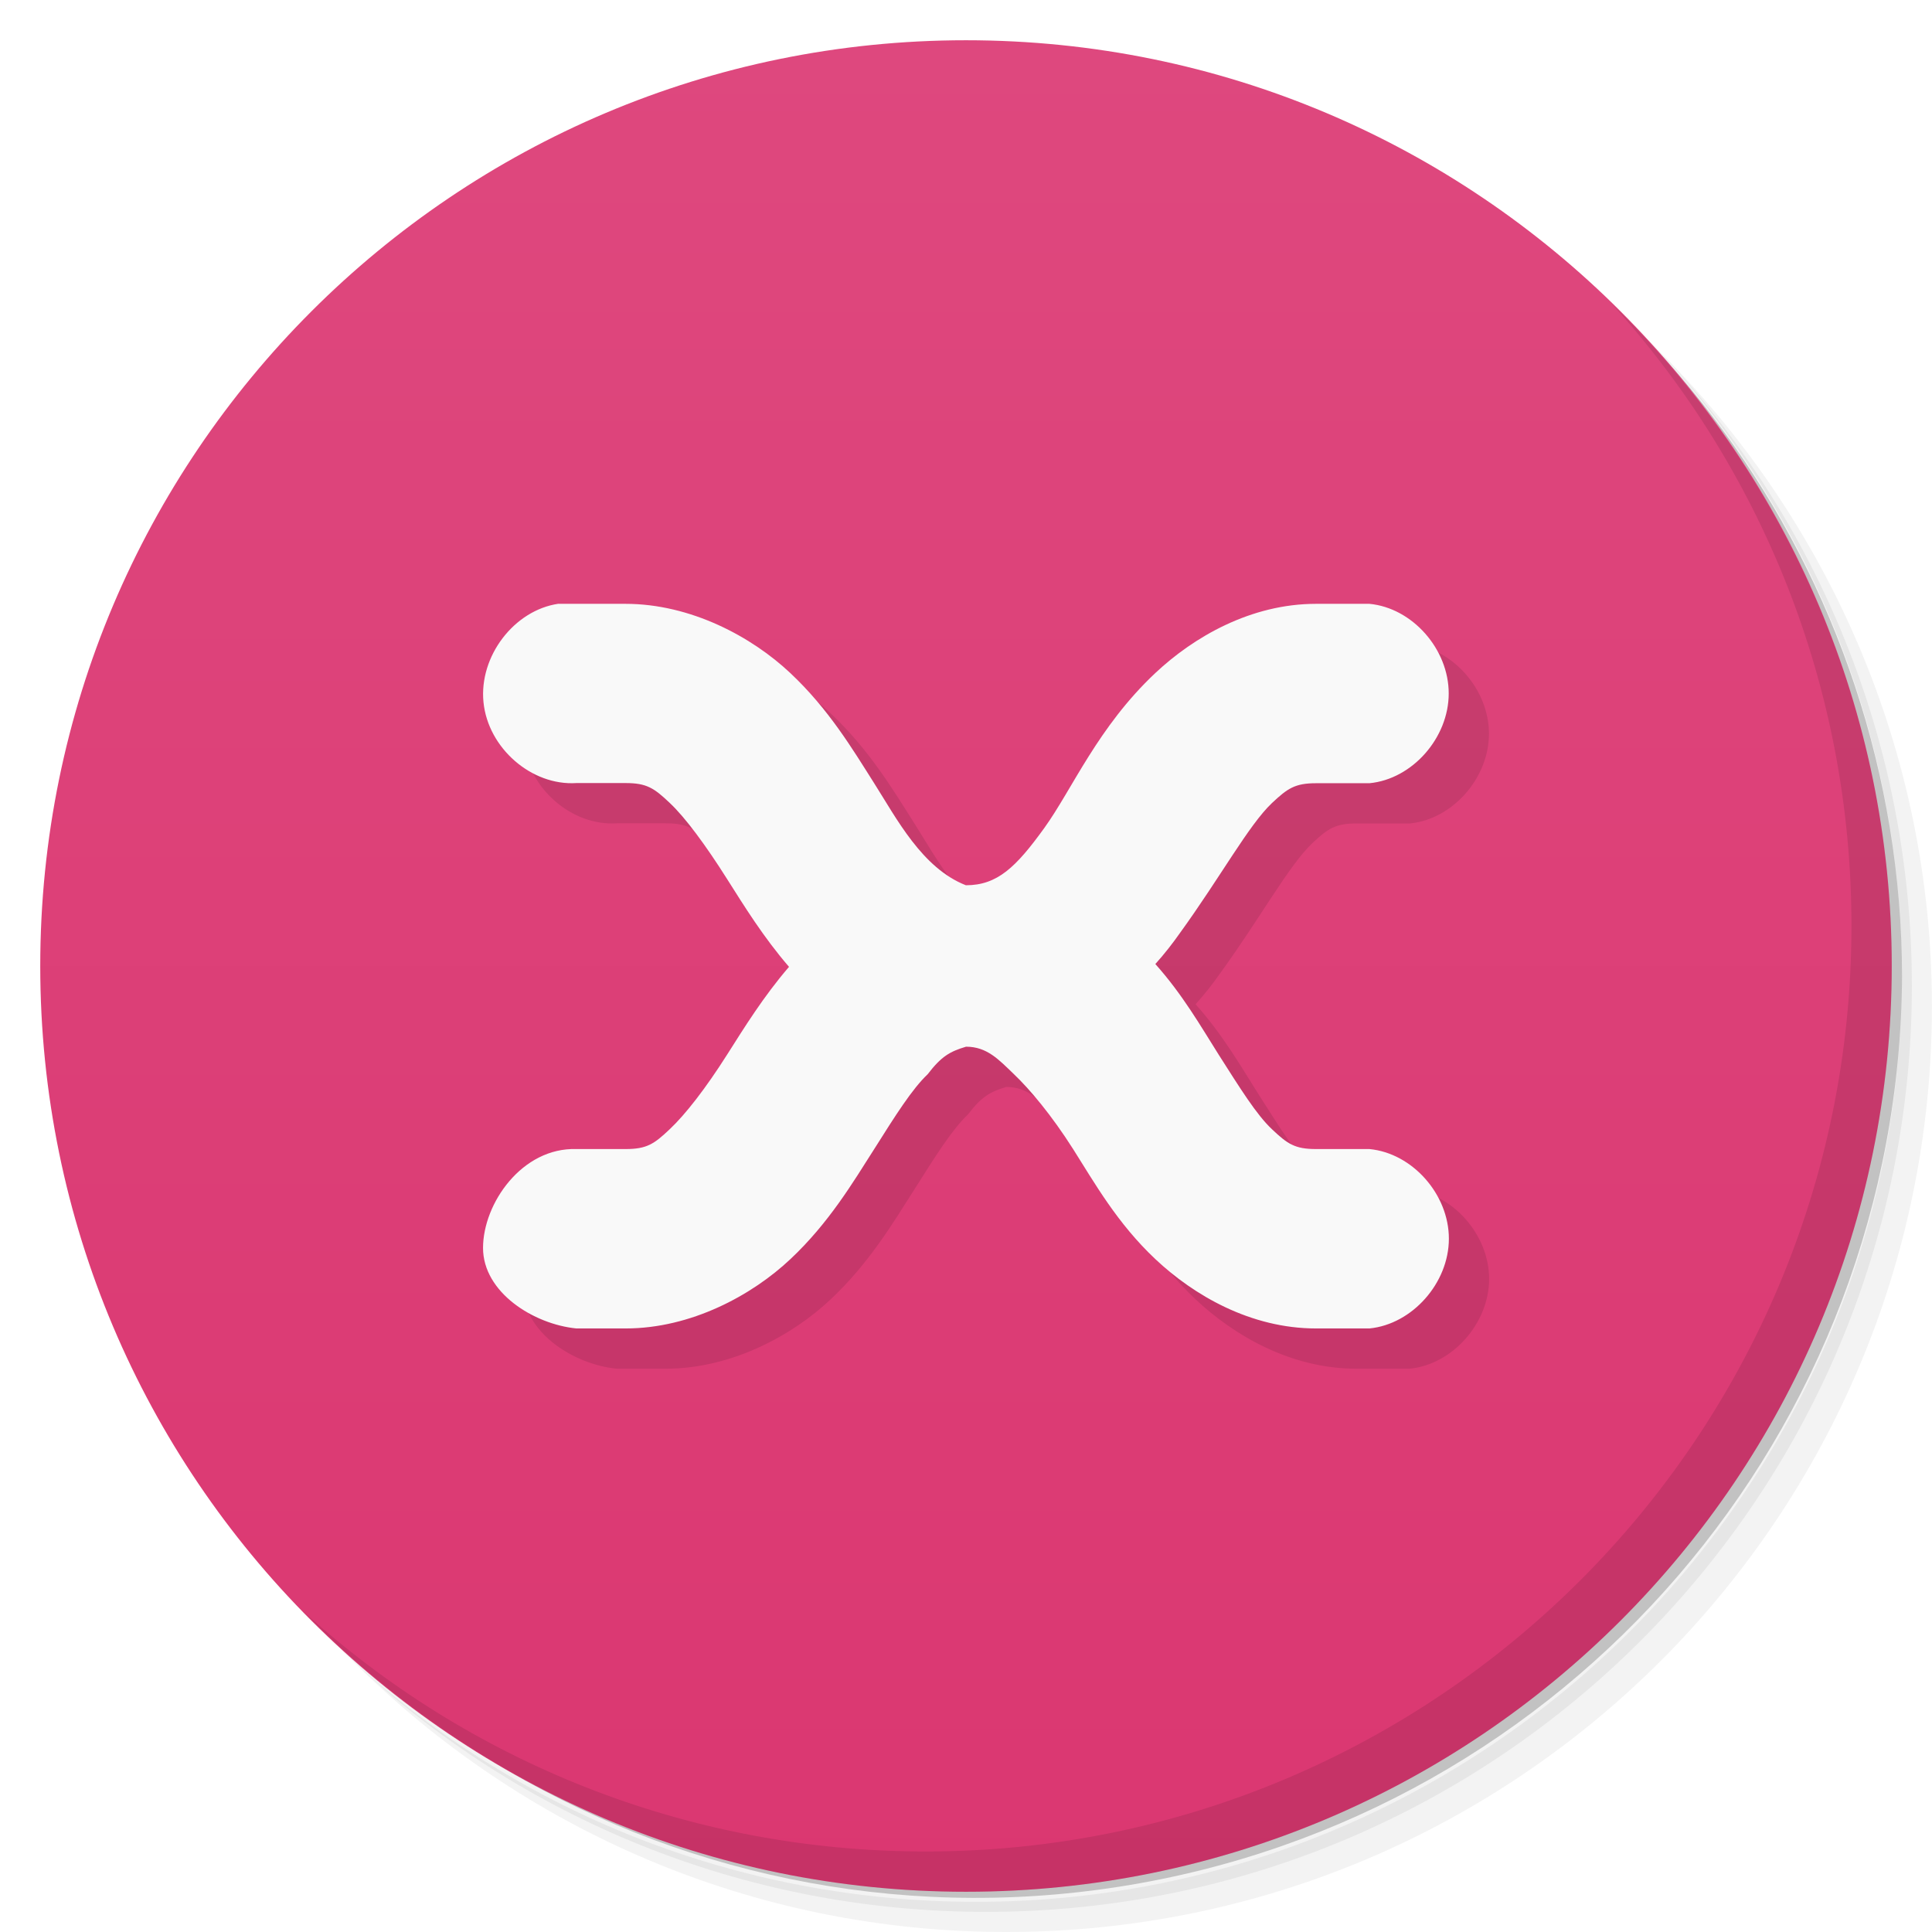
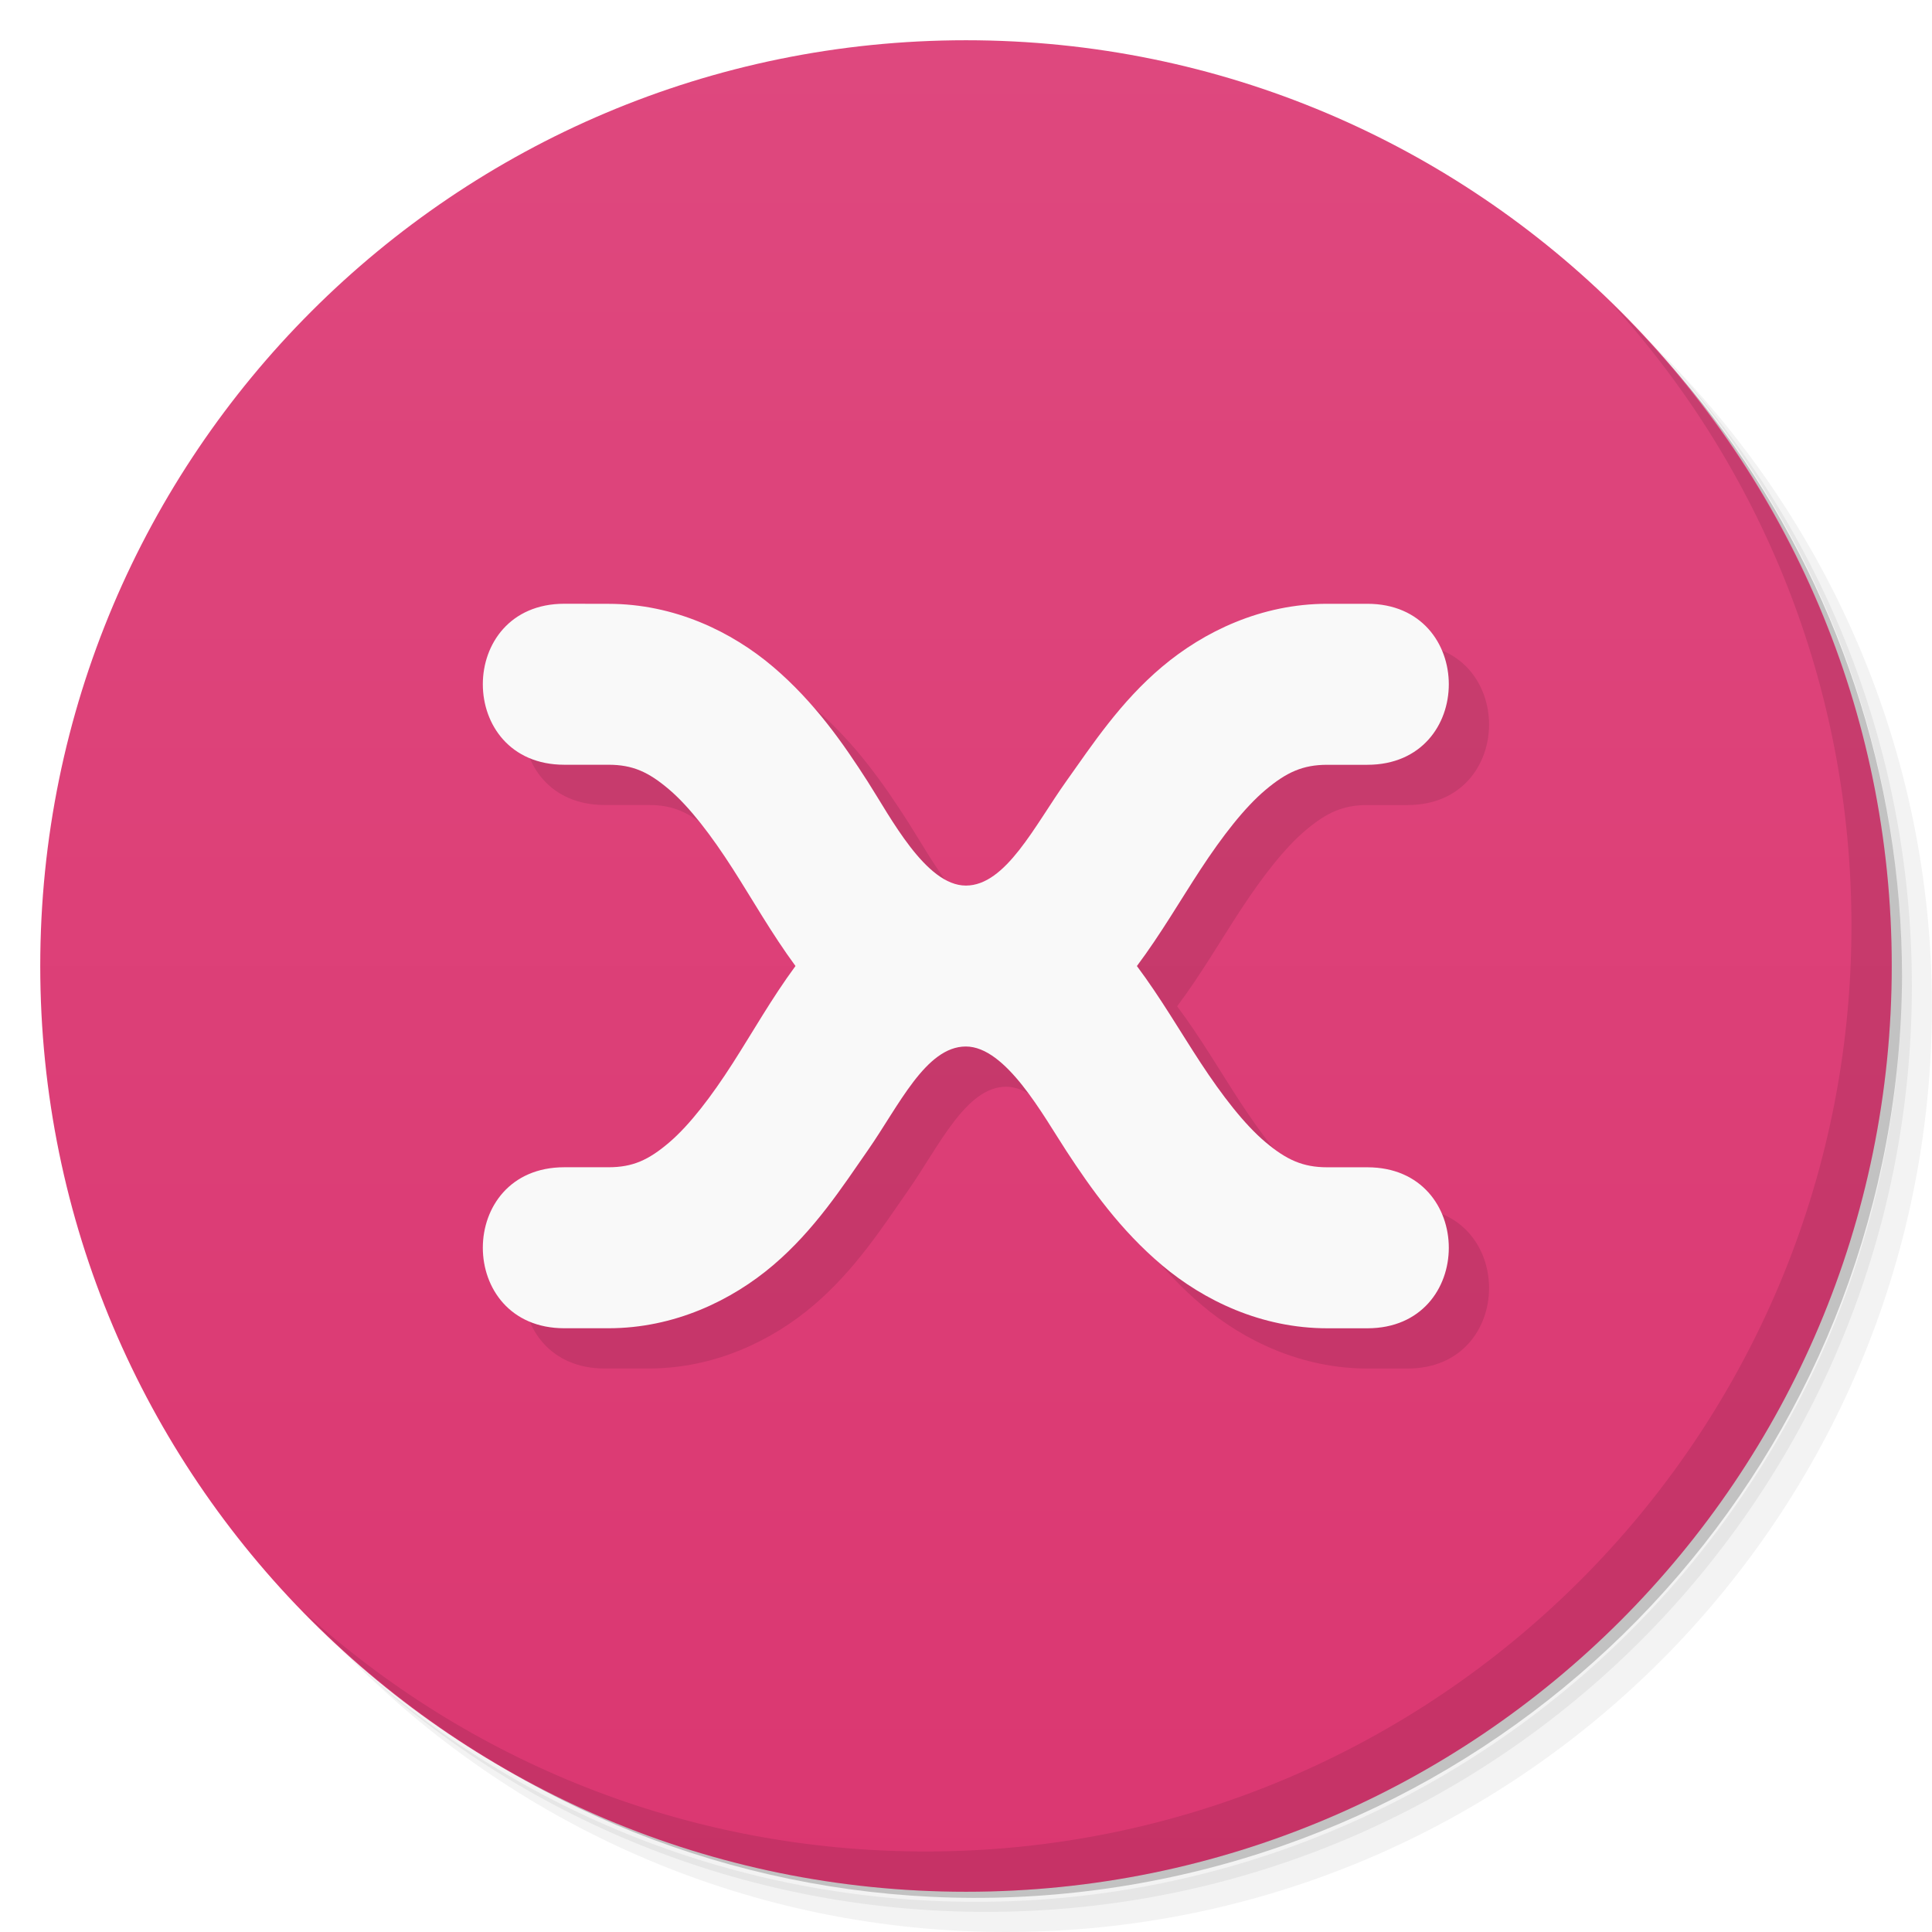
<svg xmlns="http://www.w3.org/2000/svg" viewBox="0 0 48 48">
  <defs>
    <linearGradient id="linearGradient3764" x1="1" x2="47" gradientUnits="userSpaceOnUse" gradientTransform="matrix(0,-1,1,0,-1.5e-6,48)">
      <stop style="stop-color:#db3771;stop-opacity:1" />
      <stop offset="1" style="stop-color:#de487e;stop-opacity:1" />
    </linearGradient>
  </defs>
  <g>
    <path d="m 36.31 5 c 5.859 4.062 9.688 10.831 9.688 18.5 c 0 12.426 -10.07 22.5 -22.5 22.5 c -7.669 0 -14.438 -3.828 -18.5 -9.688 c 1.037 1.822 2.306 3.499 3.781 4.969 c 4.085 3.712 9.514 5.969 15.469 5.969 c 12.703 0 23 -10.298 23 -23 c 0 -5.954 -2.256 -11.384 -5.969 -15.469 c -1.469 -1.475 -3.147 -2.744 -4.969 -3.781 z m 4.969 3.781 c 3.854 4.113 6.219 9.637 6.219 15.719 c 0 12.703 -10.297 23 -23 23 c -6.081 0 -11.606 -2.364 -15.719 -6.219 c 4.16 4.144 9.883 6.719 16.219 6.719 c 12.703 0 23 -10.298 23 -23 c 0 -6.335 -2.575 -12.06 -6.719 -16.219 z" style="opacity:0.05" />
    <path d="m 41.28 8.781 c 3.712 4.085 5.969 9.514 5.969 15.469 c 0 12.703 -10.297 23 -23 23 c -5.954 0 -11.384 -2.256 -15.469 -5.969 c 4.113 3.854 9.637 6.219 15.719 6.219 c 12.703 0 23 -10.298 23 -23 c 0 -6.081 -2.364 -11.606 -6.219 -15.719 z" style="opacity:0.1" />
    <path d="m 31.25 2.375 c 8.615 3.154 14.75 11.417 14.75 21.13 c 0 12.426 -10.07 22.5 -22.5 22.5 c -9.708 0 -17.971 -6.135 -21.12 -14.75 a 23 23 0 0 0 44.875 -7 a 23 23 0 0 0 -16 -21.875 z" style="opacity:0.2" />
  </g>
  <g>
    <path d="m 24 1 c 12.703 0 23 10.297 23 23 c 0 12.703 -10.297 23 -23 23 -12.703 0 -23 -10.297 -23 -23 0 -12.703 10.297 -23 23 -23 z" style="fill:url(#linearGradient3764);fill-opacity:1" />
  </g>
  <g>
    <g>
      <g transform="translate(1,1)">
        <g style="opacity:0.1">
-           <g>
-             <path d="m 13.875 15 c -1.102 0.16 -1.977 1.305 -1.863 2.445 c 0.113 1.141 1.195 2.082 2.309 2.01 l 1.223 0 c 0.523 0 0.707 0.125 1.094 0.492 c 0.387 0.363 0.895 1.051 1.43 1.898 c 0.426 0.672 0.898 1.438 1.535 2.176 c -0.633 0.734 -1.113 1.512 -1.535 2.176 c -0.535 0.844 -1.043 1.496 -1.43 1.859 c -0.387 0.367 -0.57 0.492 -1.094 0.492 l -1.223 0 c -1.352 -0.043 -2.32 1.352 -2.32 2.457 c 0 1.102 1.254 1.895 2.32 2 l 1.223 0 c 1.625 0 3.141 -0.824 4.094 -1.723 c 0.953 -0.895 1.547 -1.895 2.082 -2.734 c 0.535 -0.848 0.941 -1.492 1.328 -1.859 c 0.34 -0.445 0.555 -0.566 0.953 -0.684 c 0.52 0 0.809 0.316 1.191 0.684 c 0.387 0.367 0.934 1.016 1.469 1.859 c 0.535 0.844 1.094 1.84 2.043 2.734 c 0.953 0.898 2.367 1.723 3.992 1.723 l 1.328 0 c 1.066 -0.105 1.973 -1.133 1.973 -2.23 c 0 -1.102 -0.906 -2.125 -1.973 -2.227 l -1.328 0 c -0.523 0 -0.707 -0.125 -1.094 -0.492 c -0.387 -0.363 -0.793 -1.02 -1.328 -1.859 c -0.434 -0.688 -0.895 -1.492 -1.57 -2.246 c 0.223 -0.246 0.438 -0.523 0.613 -0.773 c 1.012 -1.398 1.707 -2.68 2.285 -3.227 c 0.387 -0.363 0.57 -0.492 1.094 -0.492 l 1.328 0 c 1.066 -0.102 1.969 -1.129 1.969 -2.23 c 0 -1.102 -0.902 -2.125 -1.969 -2.227 l -1.328 0 c -1.621 0 -3.039 0.824 -3.992 1.719 c -1.43 1.344 -2.063 2.887 -2.762 3.855 c -0.703 0.973 -1.164 1.418 -1.945 1.418 c -1.09 -0.426 -1.727 -1.668 -2.281 -2.539 c -0.535 -0.844 -1.129 -1.84 -2.082 -2.734 c -0.953 -0.898 -2.469 -1.719 -4.094 -1.719 l -1.223 0 c -0.078 0 -0.16 0 -0.238 0 c -0.066 0 -0.141 0 -0.207 0 m 0.004 0" style="fill:#000;fill-opacity:1;stroke:none;fill-rule:nonzero" />
-           </g>
-         </g>
+      
+     </g>
      </g>
    </g>
  </g>
  <g>
    <g>
-       <g>
-         <path d="m 13.875 15 c -1.102 0.16 -1.977 1.305 -1.863 2.445 c 0.113 1.141 1.195 2.082 2.309 2.01 l 1.223 0 c 0.523 0 0.707 0.125 1.094 0.492 c 0.387 0.363 0.895 1.051 1.43 1.898 c 0.426 0.672 0.898 1.438 1.535 2.176 c -0.633 0.734 -1.113 1.512 -1.535 2.176 c -0.535 0.844 -1.043 1.496 -1.43 1.859 c -0.387 0.367 -0.57 0.492 -1.094 0.492 l -1.223 0 c -1.352 -0.043 -2.32 1.352 -2.32 2.457 c 0 1.102 1.254 1.895 2.32 2 l 1.223 0 c 1.625 0 3.141 -0.824 4.094 -1.723 c 0.953 -0.895 1.547 -1.895 2.082 -2.734 c 0.535 -0.848 0.941 -1.492 1.328 -1.859 c 0.34 -0.445 0.555 -0.566 0.953 -0.684 c 0.52 0 0.809 0.316 1.191 0.684 c 0.387 0.367 0.934 1.016 1.469 1.859 c 0.535 0.844 1.094 1.84 2.043 2.734 c 0.953 0.898 2.367 1.723 3.992 1.723 l 1.328 0 c 1.066 -0.105 1.973 -1.133 1.973 -2.23 c 0 -1.102 -0.906 -2.125 -1.973 -2.227 l -1.328 0 c -0.523 0 -0.707 -0.125 -1.094 -0.492 c -0.387 -0.363 -0.793 -1.02 -1.328 -1.859 c -0.434 -0.688 -0.895 -1.492 -1.57 -2.246 c 0.223 -0.246 0.438 -0.523 0.613 -0.773 c 1.012 -1.398 1.707 -2.68 2.285 -3.227 c 0.387 -0.363 0.57 -0.492 1.094 -0.492 l 1.328 0 c 1.066 -0.102 1.969 -1.129 1.969 -2.23 c 0 -1.102 -0.902 -2.125 -1.969 -2.227 l -1.328 0 c -1.621 0 -3.039 0.824 -3.992 1.719 c -1.43 1.344 -2.063 2.887 -2.762 3.855 c -0.703 0.973 -1.164 1.418 -1.945 1.418 c -1.09 -0.426 -1.727 -1.668 -2.281 -2.539 c -0.535 -0.844 -1.129 -1.84 -2.082 -2.734 c -0.953 -0.898 -2.469 -1.719 -4.094 -1.719 l -1.223 0 c -0.078 0 -0.16 0 -0.238 0 c -0.066 0 -0.141 0 -0.207 0 m 0.004 0" style="fill:#f9f9f9;fill-opacity:1;stroke:none;fill-rule:nonzero" />
-       </g>
-     </g>
+    
+   </g>
  </g>
  <g>
    <path d="m 40.03 7.531 c 3.712 4.084 5.969 9.514 5.969 15.469 0 12.703 -10.297 23 -23 23 c -5.954 0 -11.384 -2.256 -15.469 -5.969 4.178 4.291 10.01 6.969 16.469 6.969 c 12.703 0 23 -10.298 23 -23 0 -6.462 -2.677 -12.291 -6.969 -16.469 z" style="opacity:0.1" />
  </g>
+   <path d="m 15.02 16 c -2.699 0 -2.699 4 0 4 l 1.097 0 c 0.605 0 0.998 0.181 1.51 0.617 0.512 0.437 1.055 1.152 1.576 1.965 0.498 0.777 0.973 1.62 1.561 2.418 -0.588 0.798 -1.063 1.641 -1.561 2.418 -0.521 0.813 -1.064 1.528 -1.576 1.965 c -0.512 0.437 -0.905 0.617 -1.51 0.617 l -1.097 0 c -2.699 0 -2.699 4 0 4 l 1.097 0 c 1.64 0 3.068 -0.694 4.096 -1.57 1.028 -0.876 1.709 -1.934 2.346 -2.848 c 0.773 -1.108 1.442 -2.582 2.437 -2.582 c 0.995 0 1.918 1.71 2.499 2.598 0.613 0.937 1.344 1.968 2.379 2.84 c 1.035 0.871 2.462 1.563 4.102 1.563 l 0.995 0 c 2.699 0 2.699 -4 0 -4 l -0.995 0 c -0.605 0 -1.012 -0.184 -1.536 -0.625 -0.524 -0.441 -1.078 -1.159 -1.612 -1.973 -0.507 -0.773 -0.991 -1.612 -1.582 -2.402 0.592 -0.791 1.075 -1.629 1.582 -2.402 0.534 -0.814 1.088 -1.532 1.612 -1.973 0.524 -0.441 0.93 -0.625 1.536 -0.625 l 0.995 0 c 2.699 0 2.699 -4 0 -4 l -0.995 0 c -1.64 0 -3.067 0.691 -4.102 1.563 -1.035 0.871 -1.73 1.928 -2.379 2.84 c -0.789 1.107 -1.505 2.598 -2.499 2.598 -0.995 0 -1.87 -1.698 -2.437 -2.582 -0.601 -0.938 -1.318 -1.972 -2.346 -2.848 -1.028 -0.876 -2.456 -1.57 -4.096 -1.57" mix-blend-mode="normal" isolation="auto" white-space="normal" solid-opacity="1" solid-color="#000000" style="visibility:visible;shape-rendering:auto;color-interpolation-filters:linearRGB;fill:#000;opacity:0.1;image-rendering:auto;fill-opacity:1;stroke:none;display:inline;color:#000;fill-rule:evenodd;color-rendering:auto;color-interpolation:sRGB" />
+   <path d="m 14.02 15 c -2.699 0 -2.699 4 0 4 l 1.097 0 c 0.605 0 0.998 0.181 1.51 0.617 0.512 0.437 1.055 1.152 1.576 1.965 0.498 0.777 0.973 1.62 1.561 2.418 -0.588 0.798 -1.063 1.641 -1.561 2.418 -0.521 0.813 -1.064 1.528 -1.576 1.965 c -0.512 0.437 -0.905 0.617 -1.51 0.617 l -1.097 0 c -2.699 0 -2.699 4 0 4 l 1.097 0 c 1.64 0 3.068 -0.694 4.096 -1.57 1.028 -0.876 1.709 -1.934 2.346 -2.848 c 0.773 -1.108 1.442 -2.582 2.437 -2.582 c 0.995 0 1.918 1.71 2.499 2.598 0.613 0.937 1.344 1.968 2.379 2.84 c 1.035 0.871 2.462 1.563 4.102 1.563 l 0.995 0 c 2.699 0 2.699 -4 0 -4 l -0.995 0 c -0.605 0 -1.012 -0.184 -1.536 -0.625 -0.524 -0.441 -1.078 -1.159 -1.612 -1.973 -0.507 -0.773 -0.991 -1.612 -1.582 -2.402 0.592 -0.791 1.075 -1.629 1.582 -2.402 0.534 -0.814 1.088 -1.532 1.612 -1.973 0.524 -0.441 0.93 -0.625 1.536 -0.625 l 0.995 0 c 2.699 0 2.699 -4 0 -4 l -0.995 0 c -1.64 0 -3.067 0.691 -4.102 1.563 -1.035 0.871 -1.73 1.928 -2.379 2.84 c -0.789 1.107 -1.505 2.598 -2.499 2.598 -0.995 0 -1.87 -1.698 -2.437 -2.582 -0.601 -0.938 -1.318 -1.972 -2.346 -2.848 -1.028 -0.876 -2.456 -1.57 -4.096 -1.57" mix-blend-mode="normal" isolation="auto" white-space="normal" solid-opacity="1" solid-color="#000000" style="visibility:visible;shape-rendering:auto;color-interpolation-filters:linearRGB;fill:#f9f9f9;opacity:1;image-rendering:auto;fill-opacity:1;stroke:none;display:inline;color:#000;fill-rule:evenodd;color-rendering:auto;color-interpolation:sRGB" />
</svg>
